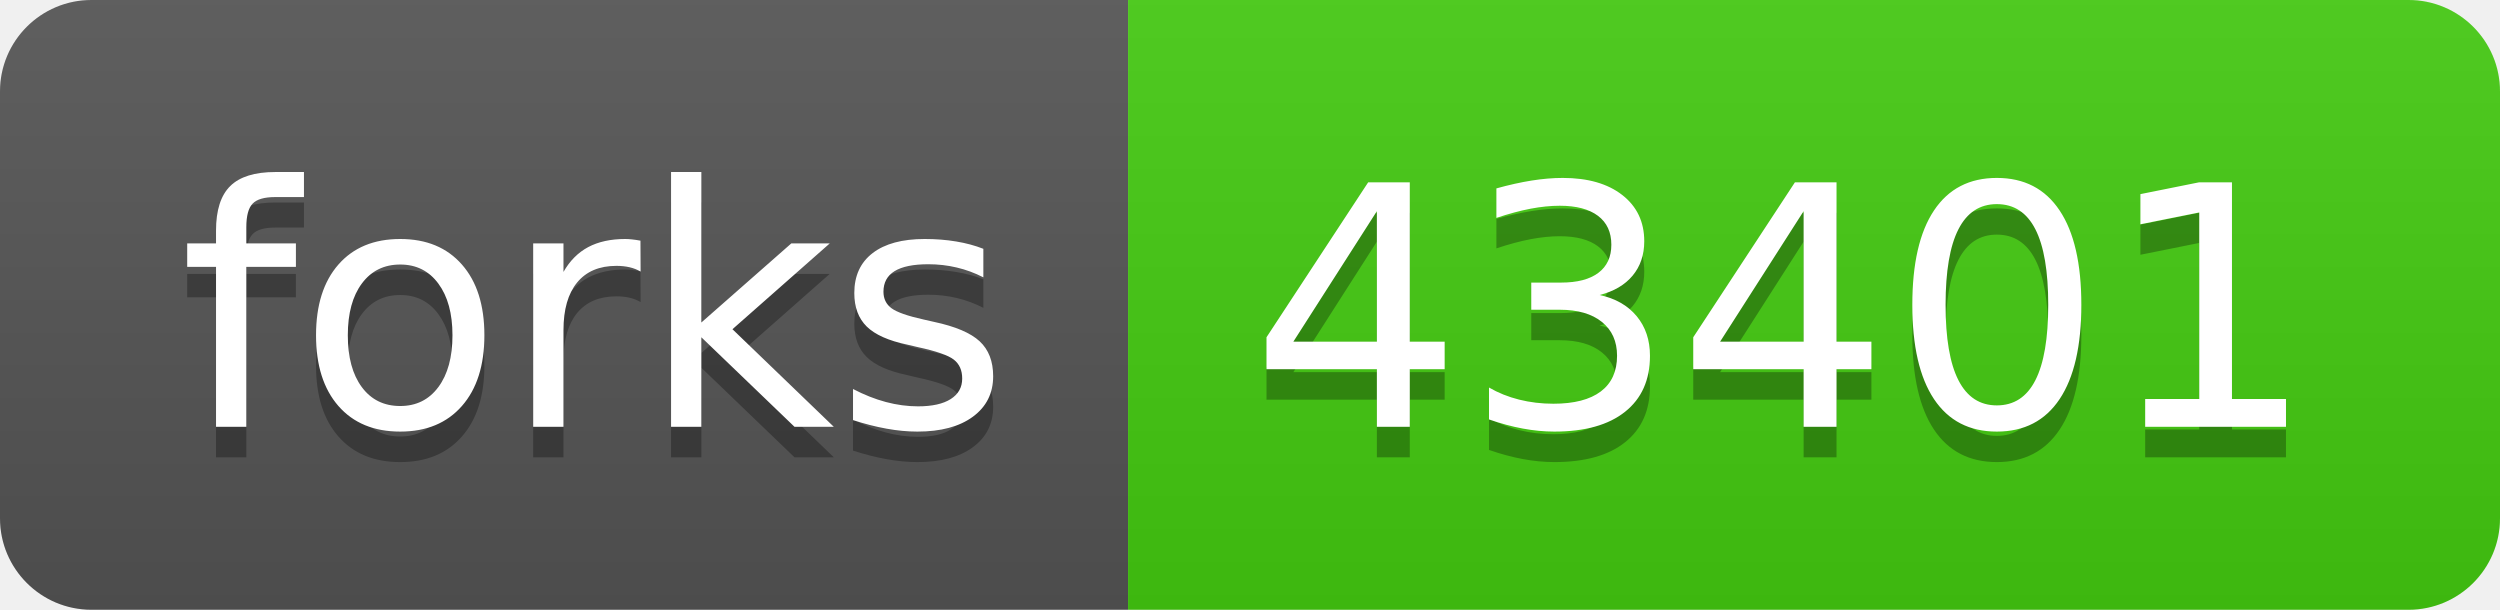
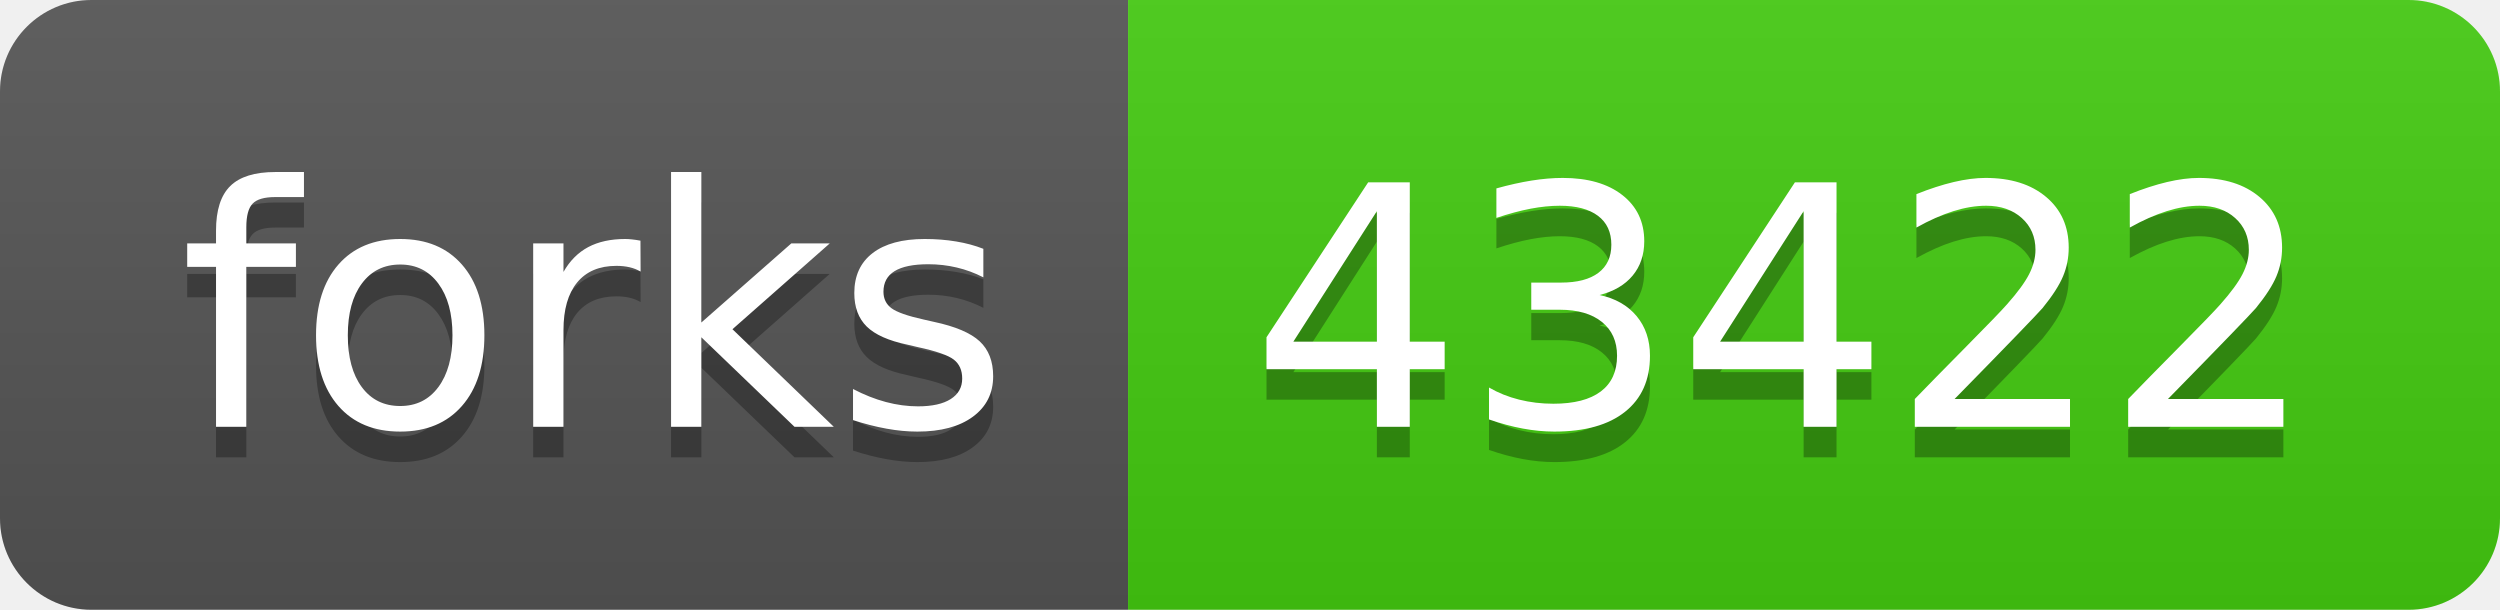
- <svg xmlns="http://www.w3.org/2000/svg" width="82" height="20" role="img" aria-label="forks: 43401">
+ <svg xmlns="http://www.w3.org/2000/svg" width="82" height="20" role="img" aria-label="forks: 43422">
  <linearGradient id="s" x2="0" y2="100%">
    <stop offset="0" stop-color="#bbb" stop-opacity=".1" />
    <stop offset="1" stop-opacity=".1" />
  </linearGradient>
  <clipPath id="r">
    <rect width="82" height="20" rx="3" fill="#fff" />
  </clipPath>
  <g clip-path="url(#r)">
    <rect width="37" height="20" fill="#555" />
    <rect x="37" width="45" height="20" fill="#4c1" />
    <rect width="82" height="20" fill="url(#s)" />
  </g>
  <g fill="#fff" text-anchor="middle" font-family="Verdana,Geneva,DejaVu Sans,sans-serif" text-rendering="geometricPrecision" font-size="110">
    <text aria-hidden="true" x="195" y="150" fill="#010101" fill-opacity=".3" transform="scale(.1)" textLength="270">forks</text>
    <text x="195" y="140" transform="scale(.1)" fill="#fff" textLength="270">forks</text>
-     <text aria-hidden="true" x="585" y="150" fill="#010101" fill-opacity=".3" transform="scale(.1)" textLength="350">43401</text>
-     <text x="585" y="140" transform="scale(.1)" fill="#fff" textLength="350">43401</text>
+     <text aria-hidden="true" x="585" y="150" fill="#010101" fill-opacity=".3" transform="scale(.1)" textLength="350">43422</text>
+     <text x="585" y="140" transform="scale(.1)" fill="#fff" textLength="350">43422</text>
  </g>
</svg>
